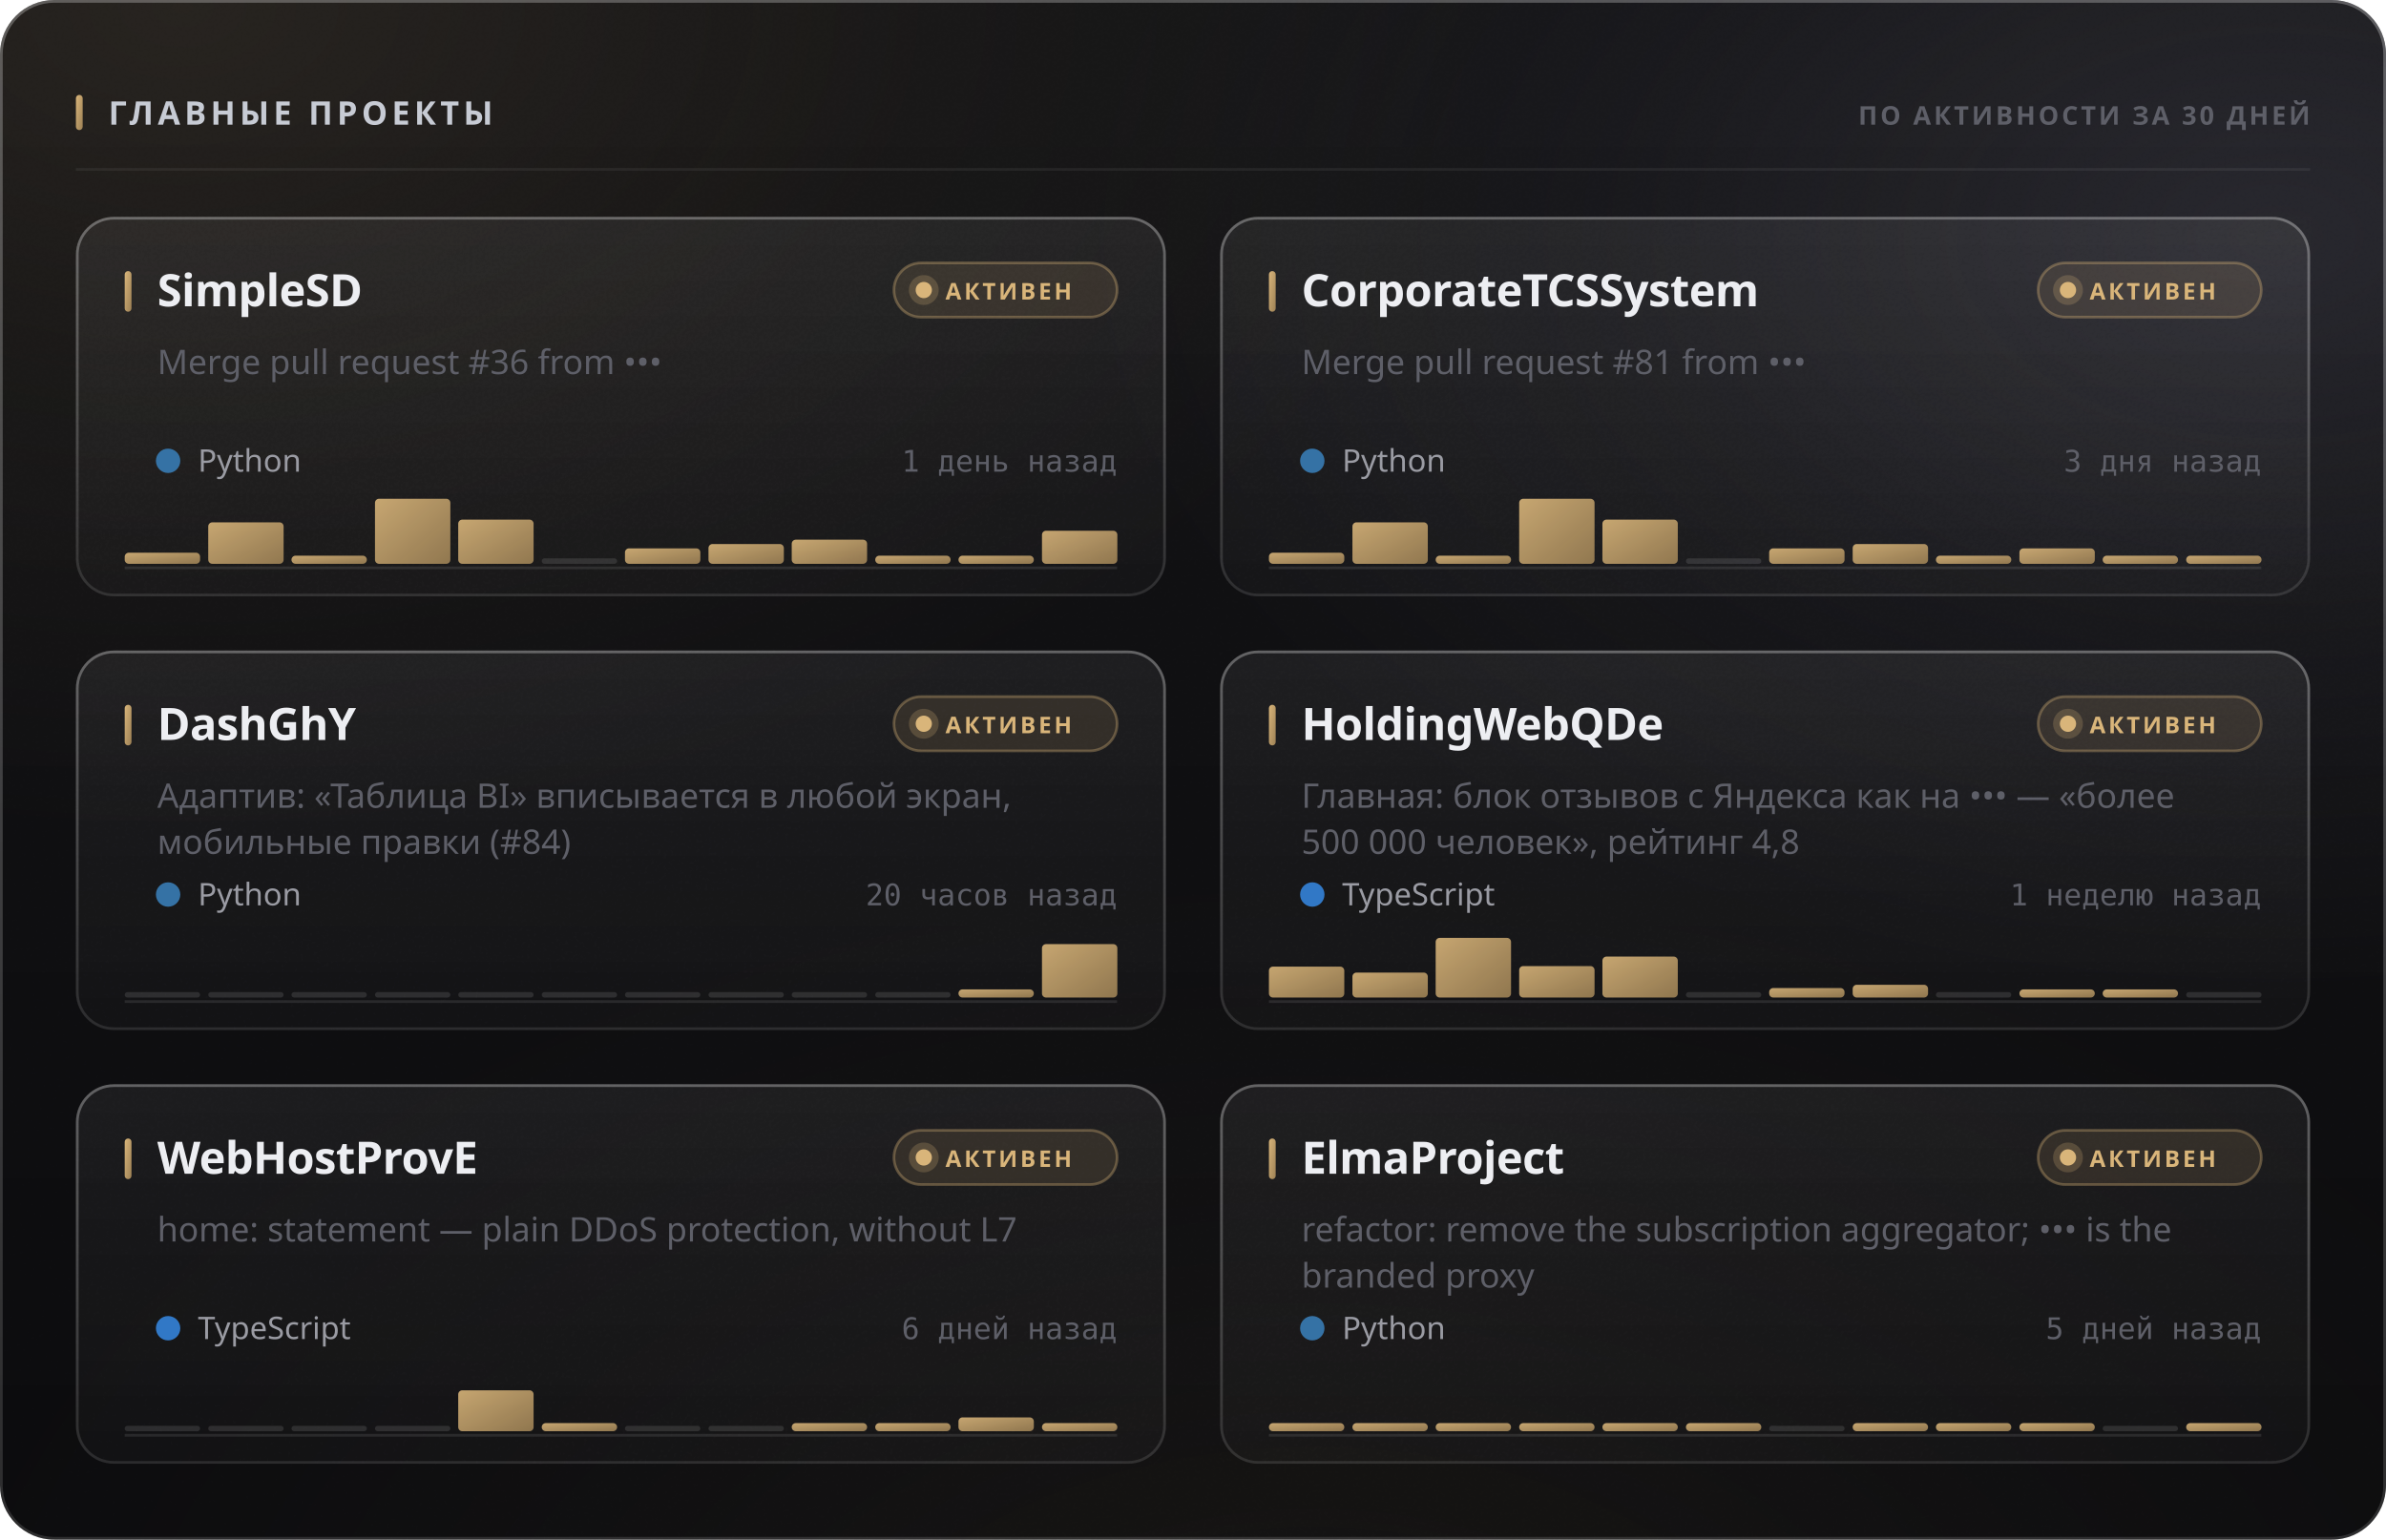
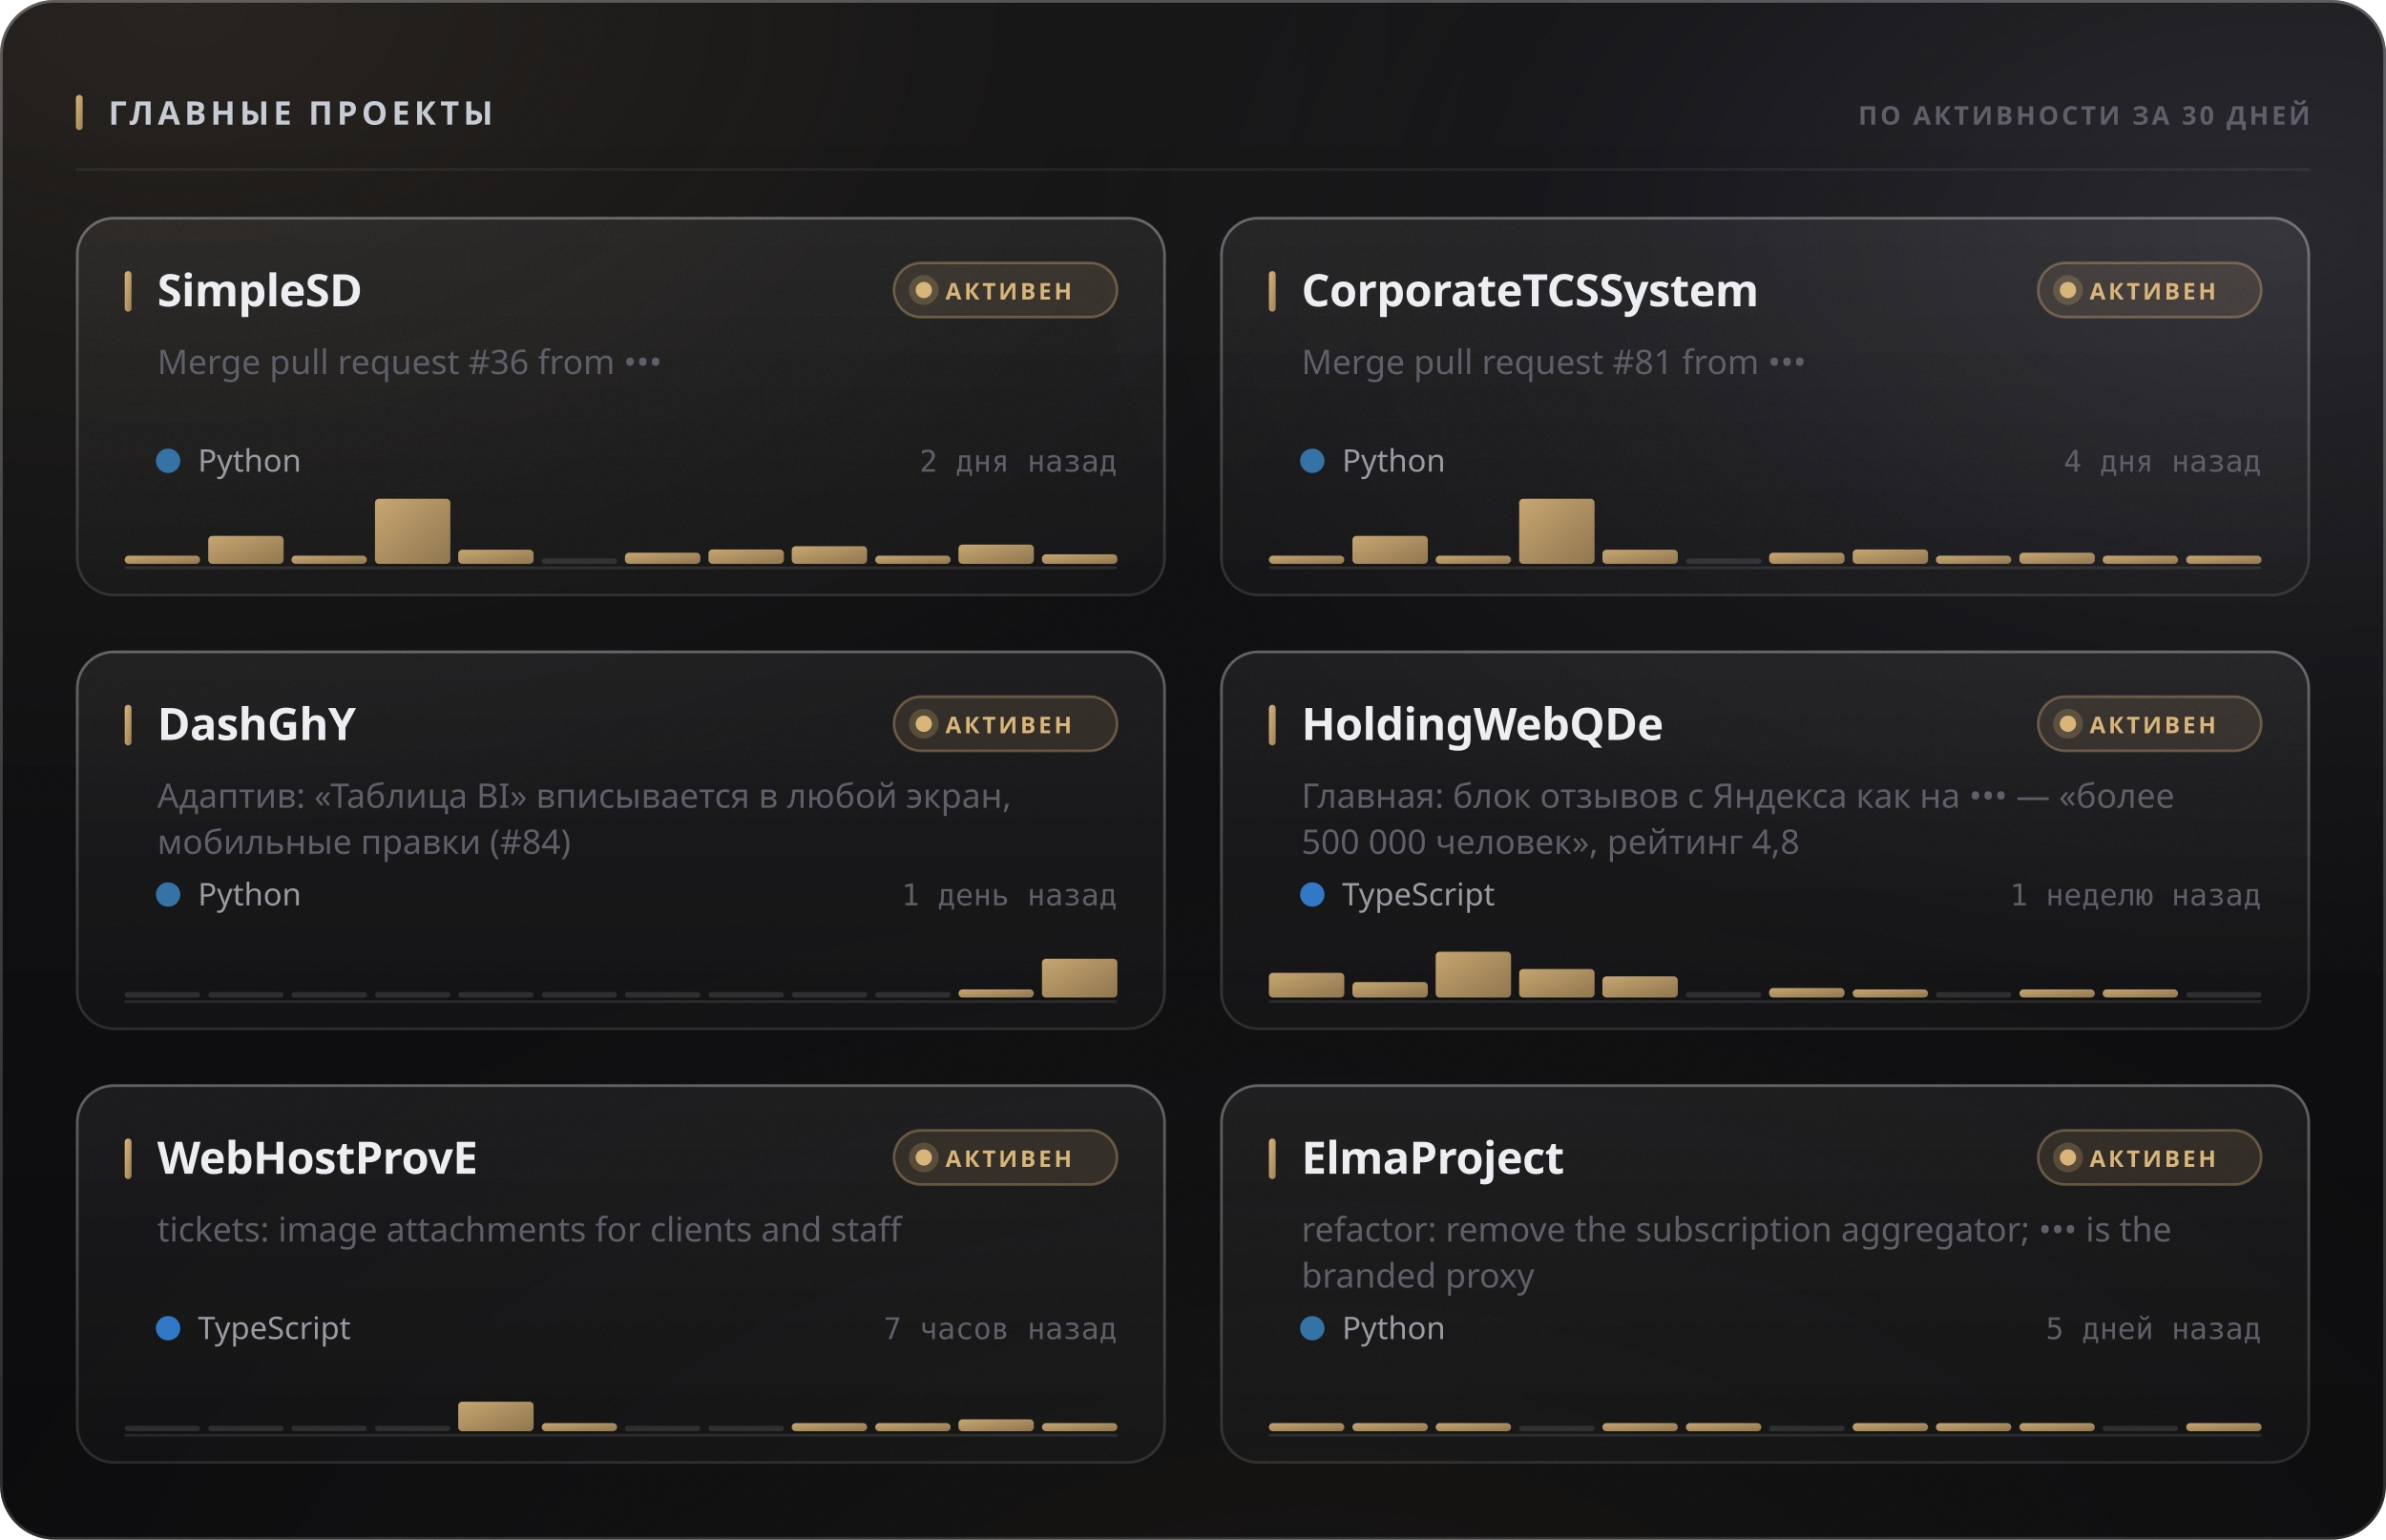
<svg xmlns="http://www.w3.org/2000/svg" width="880" height="568" viewBox="0 0 880 568" role="img">
  <style>
  text { font-family: -apple-system, BlinkMacSystemFont, 'Segoe UI', 'Noto Sans', Helvetica, Arial, sans-serif; }
  .mono { font-family: ui-monospace, 'SF Mono', 'Cascadia Mono', 'DejaVu Sans Mono', Menlo, Consolas, monospace; font-variant-numeric: tabular-nums; }
  .caps { letter-spacing: .1em; text-transform: uppercase; }

  @keyframes sheen  { from { transform: translateX(-120%); } to { transform: translateX(260%); } }
  @keyframes rise   { from { opacity: 0; transform: translateY(6px); } to { opacity: 1; transform: none; } }
  @keyframes slide  { from { opacity: 0; transform: translateX(-8px); } to { opacity: 1; transform: none; } }
  @keyframes grow   { from { transform: scaleY(0); } to { transform: scaleY(1); } }
  @keyframes widen  { from { transform: scaleX(0); } to { transform: scaleX(1); } }
  @keyframes draw   { from { stroke-dashoffset: 200; } to { stroke-dashoffset: 0; } }

  .sheen { animation: sheen 5.5s cubic-bezier(.45,0,.2,1) infinite; }
  .rise  { animation: rise .5s cubic-bezier(.16,1,.3,1) both; }
  .slide { animation: slide .42s cubic-bezier(.16,1,.3,1) both; }
  .bar   { transform-box: fill-box; transform-origin: 50% 100%;
           animation: grow .62s cubic-bezier(.16,1,.3,1) both; }
  .fill  { transform-box: fill-box; transform-origin: 0% 50%;
           animation: widen .8s cubic-bezier(.16,1,.3,1) both; }
  /* The hidden start state lives in the keyframes, never in the static rule.
     A renderer that ignores CSS animations then falls back to the FINISHED
     state — a drawn line, visible text — instead of an empty panel. */
  .spark { stroke-dasharray: 200;
           animation: draw 1.1s cubic-bezier(.16,1,.3,1) both; }

  @media (prefers-reduced-motion: reduce) {
    .sheen { animation: none; opacity: 0; }
    .rise, .slide, .bar, .fill, .spark { animation: none; opacity: 1; transform: none;
                                         stroke-dashoffset: 0; }
  }</style>
  <defs>
    <filter id="grain5" x="0" y="0" width="100%" height="100%">
      <feTurbulence type="fractalNoise" baseFrequency="0.85" numOctaves="3" stitchTiles="stitch" />
      <feColorMatrix type="saturate" values="0" />
    </filter>
    <linearGradient id="accent1" x1="0" y1="0" x2="1" y2="1">
      <stop offset="0%" stop-color="#d9b57a" />
      <stop offset="100%" stop-color="#9d8155" />
    </linearGradient>
    <radialGradient id="aurora6" cx="0.08" cy="0" r="0.55">
      <stop offset="0%" stop-color="#d9b47a" stop-opacity="0.1" />
      <stop offset="55%" stop-color="#d9b47a" stop-opacity="0.035" />
      <stop offset="100%" stop-color="#d9b47a" stop-opacity="0" />
    </radialGradient>
    <radialGradient id="aurora7" cx="0.95" cy="0.15" r="0.5">
      <stop offset="0%" stop-color="#706f83" stop-opacity="0.22" />
      <stop offset="55%" stop-color="#706f83" stop-opacity="0.077" />
      <stop offset="100%" stop-color="#706f83" stop-opacity="0" />
    </radialGradient>
    <radialGradient id="aurora8" cx="0.55" cy="1.15" r="0.6">
      <stop offset="0%" stop-color="#b39b74" stop-opacity="0.07" />
      <stop offset="55%" stop-color="#b39b74" stop-opacity="0.025" />
      <stop offset="100%" stop-color="#b39b74" stop-opacity="0" />
    </radialGradient>
    <linearGradient id="glass2" x1="0" y1="0" x2="0" y2="1">
      <stop offset="0%" stop-color="#ffffff" stop-opacity="0.036" />
      <stop offset="100%" stop-color="#ffffff" stop-opacity="0.007" />
    </linearGradient>
    <linearGradient id="rim3" x1="0" y1="0" x2="0" y2="1">
      <stop offset="0%" stop-color="#ffffff" stop-opacity="0.182" />
      <stop offset="100%" stop-color="#ffffff" stop-opacity="0.025" />
    </linearGradient>
    <linearGradient id="spec4" x1="0" y1="0" x2="1" y2="0">
      <stop offset="0%" stop-color="#ffffff" stop-opacity="0" />
      <stop offset="35%" stop-color="#ffffff" stop-opacity="0.336" />
      <stop offset="70%" stop-color="#ffffff" stop-opacity="0.118" />
      <stop offset="100%" stop-color="#ffffff" stop-opacity="0" />
    </linearGradient>
    <linearGradient id="cardglass9" x1="0" y1="0" x2="0" y2="1">
      <stop offset="0%" stop-color="#ffffff" stop-opacity="0.06" />
      <stop offset="100%" stop-color="#ffffff" stop-opacity="0.018" />
    </linearGradient>
    <linearGradient id="cardrim10" x1="0" y1="0" x2="0" y2="1">
      <stop offset="0%" stop-color="#ffffff" stop-opacity="0.26" />
      <stop offset="100%" stop-color="#ffffff" stop-opacity="0.05" />
    </linearGradient>
    <linearGradient id="cardspec11" x1="0" y1="0" x2="1" y2="0">
      <stop offset="0%" stop-color="#ffffff" stop-opacity="0" />
      <stop offset="35%" stop-color="#ffffff" stop-opacity="0.42" />
      <stop offset="70%" stop-color="#ffffff" stop-opacity="0.147" />
      <stop offset="100%" stop-color="#ffffff" stop-opacity="0" />
    </linearGradient>
    <linearGradient id="cardglass12" x1="0" y1="0" x2="0" y2="1">
      <stop offset="0%" stop-color="#ffffff" stop-opacity="0.06" />
      <stop offset="100%" stop-color="#ffffff" stop-opacity="0.018" />
    </linearGradient>
    <linearGradient id="cardrim13" x1="0" y1="0" x2="0" y2="1">
      <stop offset="0%" stop-color="#ffffff" stop-opacity="0.26" />
      <stop offset="100%" stop-color="#ffffff" stop-opacity="0.05" />
    </linearGradient>
    <linearGradient id="cardspec14" x1="0" y1="0" x2="1" y2="0">
      <stop offset="0%" stop-color="#ffffff" stop-opacity="0" />
      <stop offset="35%" stop-color="#ffffff" stop-opacity="0.42" />
      <stop offset="70%" stop-color="#ffffff" stop-opacity="0.147" />
      <stop offset="100%" stop-color="#ffffff" stop-opacity="0" />
    </linearGradient>
    <linearGradient id="cardglass15" x1="0" y1="0" x2="0" y2="1">
      <stop offset="0%" stop-color="#ffffff" stop-opacity="0.06" />
      <stop offset="100%" stop-color="#ffffff" stop-opacity="0.018" />
    </linearGradient>
    <linearGradient id="cardrim16" x1="0" y1="0" x2="0" y2="1">
      <stop offset="0%" stop-color="#ffffff" stop-opacity="0.26" />
      <stop offset="100%" stop-color="#ffffff" stop-opacity="0.05" />
    </linearGradient>
    <linearGradient id="cardspec17" x1="0" y1="0" x2="1" y2="0">
      <stop offset="0%" stop-color="#ffffff" stop-opacity="0" />
      <stop offset="35%" stop-color="#ffffff" stop-opacity="0.42" />
      <stop offset="70%" stop-color="#ffffff" stop-opacity="0.147" />
      <stop offset="100%" stop-color="#ffffff" stop-opacity="0" />
    </linearGradient>
    <linearGradient id="cardglass18" x1="0" y1="0" x2="0" y2="1">
      <stop offset="0%" stop-color="#ffffff" stop-opacity="0.06" />
      <stop offset="100%" stop-color="#ffffff" stop-opacity="0.018" />
    </linearGradient>
    <linearGradient id="cardrim19" x1="0" y1="0" x2="0" y2="1">
      <stop offset="0%" stop-color="#ffffff" stop-opacity="0.26" />
      <stop offset="100%" stop-color="#ffffff" stop-opacity="0.05" />
    </linearGradient>
    <linearGradient id="cardspec20" x1="0" y1="0" x2="1" y2="0">
      <stop offset="0%" stop-color="#ffffff" stop-opacity="0" />
      <stop offset="35%" stop-color="#ffffff" stop-opacity="0.42" />
      <stop offset="70%" stop-color="#ffffff" stop-opacity="0.147" />
      <stop offset="100%" stop-color="#ffffff" stop-opacity="0" />
    </linearGradient>
    <linearGradient id="cardglass21" x1="0" y1="0" x2="0" y2="1">
      <stop offset="0%" stop-color="#ffffff" stop-opacity="0.06" />
      <stop offset="100%" stop-color="#ffffff" stop-opacity="0.018" />
    </linearGradient>
    <linearGradient id="cardrim22" x1="0" y1="0" x2="0" y2="1">
      <stop offset="0%" stop-color="#ffffff" stop-opacity="0.26" />
      <stop offset="100%" stop-color="#ffffff" stop-opacity="0.05" />
    </linearGradient>
    <linearGradient id="cardspec23" x1="0" y1="0" x2="1" y2="0">
      <stop offset="0%" stop-color="#ffffff" stop-opacity="0" />
      <stop offset="35%" stop-color="#ffffff" stop-opacity="0.42" />
      <stop offset="70%" stop-color="#ffffff" stop-opacity="0.147" />
      <stop offset="100%" stop-color="#ffffff" stop-opacity="0" />
    </linearGradient>
    <linearGradient id="cardglass24" x1="0" y1="0" x2="0" y2="1">
      <stop offset="0%" stop-color="#ffffff" stop-opacity="0.06" />
      <stop offset="100%" stop-color="#ffffff" stop-opacity="0.018" />
    </linearGradient>
    <linearGradient id="cardrim25" x1="0" y1="0" x2="0" y2="1">
      <stop offset="0%" stop-color="#ffffff" stop-opacity="0.26" />
      <stop offset="100%" stop-color="#ffffff" stop-opacity="0.05" />
    </linearGradient>
    <linearGradient id="cardspec26" x1="0" y1="0" x2="1" y2="0">
      <stop offset="0%" stop-color="#ffffff" stop-opacity="0" />
      <stop offset="35%" stop-color="#ffffff" stop-opacity="0.42" />
      <stop offset="70%" stop-color="#ffffff" stop-opacity="0.147" />
      <stop offset="100%" stop-color="#ffffff" stop-opacity="0" />
    </linearGradient>
  </defs>
  <rect width="880" height="568" rx="20" fill="#0a0a0c" />
  <rect width="880" height="568" rx="20" fill="url(#aurora6)" />
  <rect width="880" height="568" rx="20" fill="url(#aurora7)" />
  <rect width="880" height="568" rx="20" fill="url(#aurora8)" />
  <rect width="880" height="568" rx="20" fill="url(#glass2)" />
  <rect width="880" height="568" rx="20" filter="url(#grain5)" opacity="0.085" style="mix-blend-mode:overlay" />
  <rect x=".5" y=".5" width="879" height="567" rx="19.5" fill="none" stroke="rgba(255,255,255,0.11)" />
  <rect x=".5" y=".5" width="879" height="567" rx="19.5" fill="none" stroke="url(#rim3)" />
  <path d="M20 1 H860" stroke="url(#spec4)" stroke-width="1.2" fill="none" />
  <rect x="28" y="35" width="2.5" height="13" rx="1.25" fill="url(#accent1)" />
  <text x="40" y="46" font-size="12" font-weight="700" fill="#c7cbd4" letter-spacing="0.13em">ГЛАВНЫЕ ПРОЕКТЫ</text>
  <text x="852" y="46" font-size="9.5" font-weight="600" fill="#5e5f68" text-anchor="end" letter-spacing="0.11em">ПО АКТИВНОСТИ ЗА 30 ДНЕЙ</text>
  <path d="M28 62.5 H852" stroke="rgba(255,255,255,0.06)" stroke-width="1" />
  <g class="rise" opacity="1" style="">
    <rect x="28" y="80" width="402" height="140" rx="14" fill="url(#cardglass9)" />
    <rect x="28" y="80" width="402" height="140" rx="14" filter="url(#grain5)" opacity="0.068" style="mix-blend-mode:overlay" />
    <rect x="28.5" y="80.5" width="401" height="139" rx="13.5" fill="none" stroke="rgba(255,255,255,0.06)" />
    <rect x="28.5" y="80.5" width="401" height="139" rx="13.5" fill="none" stroke="url(#cardrim10)" />
    <path d="M42 81 H416" stroke="url(#cardspec11)" stroke-width="1" fill="none" />
    <rect x="46" y="100" width="2.5" height="15" rx="1.25" fill="url(#accent1)" />
    <text x="58" y="113" font-size="16.5" font-weight="700" fill="#edeef2" letter-spacing="-0.01em">SimpleSD</text>
    <rect x="329.709" y="97" width="82.291" height="20" rx="10" fill="rgba(217,181,122,0.12)" stroke="rgba(217,181,122,0.35)" />
    <circle cx="340.709" cy="107" r="3" fill="#d9b57a" />
    <circle cx="340.709" cy="107" r="5.5" fill="#d9b57a" opacity=".22" />
    <text x="348.709" y="110.5" font-size="8.5" font-weight="700" fill="#d9b57a" letter-spacing="0.12em">АКТИВЕН</text>
    <text x="58" y="138" font-size="12.5" font-weight="400" fill="#5e5f68">Merge pull request #36 from •••</text>
    <circle cx="62" cy="170" r="4.5" fill="#3572A5" />
    <text x="73" y="174" font-size="11.5" font-weight="400" fill="#9a9ba3">Python</text>
-     <text x="412" y="174" font-size="11" font-weight="400" fill="#5e5f68" text-anchor="end" class="mono">1 день назад</text>
+     <text x="412" y="174" font-size="11" font-weight="400" fill="#5e5f68" text-anchor="end" class="mono">2 дня назад</text>
    <path d="M46 209.5 H412" stroke="rgba(255,255,255,0.096)" stroke-width="1" />
    <g class="bar" style="animation-delay:0.18s">
-       <rect x="46.0" y="203.9" width="27.8" height="4.1" rx="1.5" fill="url(#accent1)" opacity="0.9" />
-       <rect x="76.8" y="192.7" width="27.8" height="15.3" rx="1.5" fill="url(#accent1)" opacity="0.9" />
+       <rect x="46.0" y="205.0" width="27.8" height="3.0" rx="1.5" fill="url(#accent1)" opacity="0.9" />
+       <rect x="76.8" y="197.7" width="27.8" height="10.3" rx="1.5" fill="url(#accent1)" opacity="0.9" />
      <rect x="107.5" y="205.0" width="27.8" height="3.0" rx="1.5" fill="url(#accent1)" opacity="0.9" />
      <rect x="138.3" y="184.0" width="27.8" height="24.0" rx="1.5" fill="url(#accent1)" opacity="0.9" />
-       <rect x="169.0" y="191.7" width="27.8" height="16.3" rx="1.5" fill="url(#accent1)" opacity="0.9" />
+       <rect x="169.0" y="202.8" width="27.8" height="5.2" rx="1.5" fill="url(#accent1)" opacity="0.9" />
      <rect x="199.8" y="206.0" width="27.8" height="2" rx="1" fill="rgba(255,255,255,0.11)" />
-       <rect x="230.5" y="202.3" width="27.8" height="5.7" rx="1.5" fill="url(#accent1)" opacity="0.9" />
-       <rect x="261.3" y="200.7" width="27.8" height="7.3" rx="1.5" fill="url(#accent1)" opacity="0.9" />
-       <rect x="292.0" y="199.1" width="27.8" height="8.9" rx="1.5" fill="url(#accent1)" opacity="0.9" />
+       <rect x="230.5" y="203.9" width="27.8" height="4.1" rx="1.5" fill="url(#accent1)" opacity="0.9" />
+       <rect x="261.3" y="202.7" width="27.8" height="5.3" rx="1.5" fill="url(#accent1)" opacity="0.9" />
+       <rect x="292.0" y="201.5" width="27.8" height="6.5" rx="1.5" fill="url(#accent1)" opacity="0.9" />
      <rect x="322.8" y="205.0" width="27.8" height="3.0" rx="1.5" fill="url(#accent1)" opacity="0.9" />
-       <rect x="353.5" y="205.0" width="27.8" height="3.0" rx="1.5" fill="url(#accent1)" opacity="0.9" />
-       <rect x="384.3" y="195.8" width="27.8" height="12.2" rx="1.5" fill="url(#accent1)" opacity="0.9" />
+       <rect x="353.5" y="200.9" width="27.8" height="7.1" rx="1.5" fill="url(#accent1)" opacity="0.9" />
+       <rect x="384.3" y="204.5" width="27.8" height="3.5" rx="1.5" fill="url(#accent1)" opacity="0.9" />
    </g>
  </g>
  <g class="rise" opacity="1" style=" animation-delay:0.055s;">
    <rect x="450" y="80" width="402" height="140" rx="14" fill="url(#cardglass12)" />
    <rect x="450" y="80" width="402" height="140" rx="14" filter="url(#grain5)" opacity="0.068" style="mix-blend-mode:overlay" />
    <rect x="450.5" y="80.5" width="401" height="139" rx="13.5" fill="none" stroke="rgba(255,255,255,0.06)" />
    <rect x="450.5" y="80.5" width="401" height="139" rx="13.5" fill="none" stroke="url(#cardrim13)" />
    <path d="M464 81 H838" stroke="url(#cardspec14)" stroke-width="1" fill="none" />
    <rect x="468" y="100" width="2.5" height="15" rx="1.25" fill="url(#accent1)" />
    <text x="480" y="113" font-size="16.5" font-weight="700" fill="#edeef2" letter-spacing="-0.01em">CorporateTCSSystem</text>
    <rect x="751.709" y="97" width="82.291" height="20" rx="10" fill="rgba(217,181,122,0.12)" stroke="rgba(217,181,122,0.35)" />
    <circle cx="762.709" cy="107" r="3" fill="#d9b57a" />
    <circle cx="762.709" cy="107" r="5.5" fill="#d9b57a" opacity=".22" />
    <text x="770.709" y="110.5" font-size="8.5" font-weight="700" fill="#d9b57a" letter-spacing="0.12em">АКТИВЕН</text>
    <text x="480" y="138" font-size="12.5" font-weight="400" fill="#5e5f68">Merge pull request #81 from •••</text>
    <circle cx="484" cy="170" r="4.5" fill="#3572A5" />
    <text x="495" y="174" font-size="11.5" font-weight="400" fill="#9a9ba3">Python</text>
-     <text x="834" y="174" font-size="11" font-weight="400" fill="#5e5f68" text-anchor="end" class="mono">3 дня назад</text>
+     <text x="834" y="174" font-size="11" font-weight="400" fill="#5e5f68" text-anchor="end" class="mono">4 дня назад</text>
    <path d="M468 209.5 H834" stroke="rgba(255,255,255,0.096)" stroke-width="1" />
    <g class="bar" style="animation-delay:0.24s">
-       <rect x="468.0" y="203.9" width="27.8" height="4.1" rx="1.5" fill="url(#accent1)" opacity="0.9" />
-       <rect x="498.8" y="192.7" width="27.8" height="15.3" rx="1.5" fill="url(#accent1)" opacity="0.9" />
+       <rect x="468.0" y="205.0" width="27.8" height="3.0" rx="1.5" fill="url(#accent1)" opacity="0.9" />
+       <rect x="498.8" y="197.7" width="27.8" height="10.3" rx="1.5" fill="url(#accent1)" opacity="0.9" />
      <rect x="529.5" y="205.0" width="27.8" height="3.0" rx="1.5" fill="url(#accent1)" opacity="0.9" />
      <rect x="560.3" y="184.0" width="27.8" height="24.0" rx="1.5" fill="url(#accent1)" opacity="0.9" />
-       <rect x="591.0" y="191.7" width="27.8" height="16.3" rx="1.5" fill="url(#accent1)" opacity="0.9" />
+       <rect x="591.0" y="202.8" width="27.8" height="5.2" rx="1.5" fill="url(#accent1)" opacity="0.9" />
      <rect x="621.8" y="206.0" width="27.8" height="2" rx="1" fill="rgba(255,255,255,0.11)" />
-       <rect x="652.5" y="202.3" width="27.8" height="5.7" rx="1.5" fill="url(#accent1)" opacity="0.9" />
-       <rect x="683.3" y="200.7" width="27.8" height="7.3" rx="1.5" fill="url(#accent1)" opacity="0.9" />
+       <rect x="652.5" y="203.9" width="27.8" height="4.1" rx="1.5" fill="url(#accent1)" opacity="0.9" />
+       <rect x="683.3" y="202.7" width="27.8" height="5.3" rx="1.5" fill="url(#accent1)" opacity="0.9" />
      <rect x="714.0" y="205.0" width="27.8" height="3.0" rx="1.5" fill="url(#accent1)" opacity="0.9" />
-       <rect x="744.8" y="202.3" width="27.8" height="5.7" rx="1.5" fill="url(#accent1)" opacity="0.9" />
+       <rect x="744.8" y="203.9" width="27.8" height="4.1" rx="1.5" fill="url(#accent1)" opacity="0.9" />
      <rect x="775.5" y="205.0" width="27.8" height="3.0" rx="1.5" fill="url(#accent1)" opacity="0.9" />
      <rect x="806.3" y="205.0" width="27.8" height="3.0" rx="1.5" fill="url(#accent1)" opacity="0.9" />
    </g>
  </g>
  <g class="rise" opacity="1" style=" animation-delay:0.110s;">
    <rect x="28" y="240" width="402" height="140" rx="14" fill="url(#cardglass15)" />
    <rect x="28" y="240" width="402" height="140" rx="14" filter="url(#grain5)" opacity="0.068" style="mix-blend-mode:overlay" />
    <rect x="28.5" y="240.5" width="401" height="139" rx="13.5" fill="none" stroke="rgba(255,255,255,0.06)" />
    <rect x="28.5" y="240.5" width="401" height="139" rx="13.5" fill="none" stroke="url(#cardrim16)" />
    <path d="M42 241 H416" stroke="url(#cardspec17)" stroke-width="1" fill="none" />
    <rect x="46" y="260" width="2.5" height="15" rx="1.25" fill="url(#accent1)" />
    <text x="58" y="273" font-size="16.5" font-weight="700" fill="#edeef2" letter-spacing="-0.01em">DashGhY</text>
    <rect x="329.709" y="257" width="82.291" height="20" rx="10" fill="rgba(217,181,122,0.12)" stroke="rgba(217,181,122,0.35)" />
    <circle cx="340.709" cy="267" r="3" fill="#d9b57a" />
    <circle cx="340.709" cy="267" r="5.5" fill="#d9b57a" opacity=".22" />
    <text x="348.709" y="270.5" font-size="8.5" font-weight="700" fill="#d9b57a" letter-spacing="0.12em">АКТИВЕН</text>
    <text x="58" y="298" font-size="12.5" font-weight="400" fill="#5e5f68">Адаптив: «Таблица BI» вписывается в любой экран,</text>
    <text x="58" y="315" font-size="12.5" font-weight="400" fill="#5e5f68">мобильные правки (#84)</text>
    <circle cx="62" cy="330" r="4.5" fill="#3572A5" />
    <text x="73" y="334" font-size="11.5" font-weight="400" fill="#9a9ba3">Python</text>
-     <text x="412" y="334" font-size="11" font-weight="400" fill="#5e5f68" text-anchor="end" class="mono">20 часов назад</text>
+     <text x="412" y="334" font-size="11" font-weight="400" fill="#5e5f68" text-anchor="end" class="mono">1 день назад</text>
    <path d="M46 369.5 H412" stroke="rgba(255,255,255,0.096)" stroke-width="1" />
    <g class="bar" style="animation-delay:0.3s">
      <rect x="46.0" y="366.0" width="27.8" height="2" rx="1" fill="rgba(255,255,255,0.11)" />
      <rect x="76.8" y="366.0" width="27.8" height="2" rx="1" fill="rgba(255,255,255,0.11)" />
      <rect x="107.5" y="366.0" width="27.8" height="2" rx="1" fill="rgba(255,255,255,0.11)" />
      <rect x="138.3" y="366.0" width="27.8" height="2" rx="1" fill="rgba(255,255,255,0.11)" />
      <rect x="169.0" y="366.0" width="27.8" height="2" rx="1" fill="rgba(255,255,255,0.11)" />
      <rect x="199.8" y="366.0" width="27.8" height="2" rx="1" fill="rgba(255,255,255,0.11)" />
      <rect x="230.5" y="366.0" width="27.8" height="2" rx="1" fill="rgba(255,255,255,0.11)" />
      <rect x="261.3" y="366.0" width="27.8" height="2" rx="1" fill="rgba(255,255,255,0.11)" />
      <rect x="292.0" y="366.0" width="27.8" height="2" rx="1" fill="rgba(255,255,255,0.11)" />
      <rect x="322.8" y="366.0" width="27.8" height="2" rx="1" fill="rgba(255,255,255,0.11)" />
      <rect x="353.5" y="365.0" width="27.8" height="3.0" rx="1.5" fill="url(#accent1)" opacity="0.9" />
-       <rect x="384.3" y="348.3" width="27.8" height="19.7" rx="1.5" fill="url(#accent1)" opacity="0.9" />
+       <rect x="384.3" y="353.7" width="27.8" height="14.3" rx="1.5" fill="url(#accent1)" opacity="0.9" />
    </g>
  </g>
  <g class="rise" opacity="1" style=" animation-delay:0.165s;">
    <rect x="450" y="240" width="402" height="140" rx="14" fill="url(#cardglass18)" />
    <rect x="450" y="240" width="402" height="140" rx="14" filter="url(#grain5)" opacity="0.068" style="mix-blend-mode:overlay" />
    <rect x="450.5" y="240.5" width="401" height="139" rx="13.5" fill="none" stroke="rgba(255,255,255,0.06)" />
    <rect x="450.5" y="240.5" width="401" height="139" rx="13.5" fill="none" stroke="url(#cardrim19)" />
    <path d="M464 241 H838" stroke="url(#cardspec20)" stroke-width="1" fill="none" />
    <rect x="468" y="260" width="2.5" height="15" rx="1.25" fill="url(#accent1)" />
    <text x="480" y="273" font-size="16.5" font-weight="700" fill="#edeef2" letter-spacing="-0.01em">HoldingWebQDe</text>
    <rect x="751.709" y="257" width="82.291" height="20" rx="10" fill="rgba(217,181,122,0.12)" stroke="rgba(217,181,122,0.35)" />
    <circle cx="762.709" cy="267" r="3" fill="#d9b57a" />
    <circle cx="762.709" cy="267" r="5.5" fill="#d9b57a" opacity=".22" />
    <text x="770.709" y="270.5" font-size="8.5" font-weight="700" fill="#d9b57a" letter-spacing="0.12em">АКТИВЕН</text>
    <text x="480" y="298" font-size="12.5" font-weight="400" fill="#5e5f68">Главная: блок отзывов с Яндекса как на ••• — «более</text>
    <text x="480" y="315" font-size="12.5" font-weight="400" fill="#5e5f68">500 000 человек», рейтинг 4,8</text>
    <circle cx="484" cy="330" r="4.5" fill="#3178c6" />
    <text x="495" y="334" font-size="11.5" font-weight="400" fill="#9a9ba3">TypeScript</text>
    <text x="834" y="334" font-size="11" font-weight="400" fill="#5e5f68" text-anchor="end" class="mono">1 неделю назад</text>
    <path d="M468 369.5 H834" stroke="rgba(255,255,255,0.096)" stroke-width="1" />
    <g class="bar" style="animation-delay:0.36s">
-       <rect x="468.0" y="356.6" width="27.8" height="11.4" rx="1.5" fill="url(#accent1)" opacity="0.9" />
-       <rect x="498.8" y="358.8" width="27.8" height="9.2" rx="1.5" fill="url(#accent1)" opacity="0.9" />
-       <rect x="529.5" y="346.0" width="27.8" height="22.0" rx="1.5" fill="url(#accent1)" opacity="0.9" />
-       <rect x="560.3" y="356.4" width="27.8" height="11.6" rx="1.5" fill="url(#accent1)" opacity="0.9" />
-       <rect x="591.0" y="352.9" width="27.8" height="15.1" rx="1.5" fill="url(#accent1)" opacity="0.9" />
+       <rect x="468.0" y="358.9" width="27.8" height="9.1" rx="1.5" fill="url(#accent1)" opacity="0.9" />
+       <rect x="498.8" y="362.3" width="27.8" height="5.7" rx="1.5" fill="url(#accent1)" opacity="0.9" />
+       <rect x="529.5" y="351.1" width="27.8" height="16.9" rx="1.5" fill="url(#accent1)" opacity="0.9" />
+       <rect x="560.3" y="357.5" width="27.8" height="10.5" rx="1.5" fill="url(#accent1)" opacity="0.9" />
+       <rect x="591.0" y="360.2" width="27.8" height="7.8" rx="1.5" fill="url(#accent1)" opacity="0.9" />
      <rect x="621.8" y="366.0" width="27.8" height="2" rx="1" fill="rgba(255,255,255,0.11)" />
      <rect x="652.5" y="364.5" width="27.8" height="3.5" rx="1.5" fill="url(#accent1)" opacity="0.9" />
-       <rect x="683.3" y="363.3" width="27.8" height="4.7" rx="1.5" fill="url(#accent1)" opacity="0.9" />
+       <rect x="683.3" y="365.0" width="27.8" height="3.0" rx="1.5" fill="url(#accent1)" opacity="0.9" />
      <rect x="714.0" y="366.0" width="27.8" height="2" rx="1" fill="rgba(255,255,255,0.11)" />
      <rect x="744.8" y="365.0" width="27.8" height="3.0" rx="1.5" fill="url(#accent1)" opacity="0.9" />
      <rect x="775.5" y="365.0" width="27.8" height="3.0" rx="1.5" fill="url(#accent1)" opacity="0.9" />
      <rect x="806.3" y="366.0" width="27.8" height="2" rx="1" fill="rgba(255,255,255,0.11)" />
    </g>
  </g>
  <g class="rise" opacity="1" style=" animation-delay:0.220s;">
    <rect x="28" y="400" width="402" height="140" rx="14" fill="url(#cardglass21)" />
    <rect x="28" y="400" width="402" height="140" rx="14" filter="url(#grain5)" opacity="0.068" style="mix-blend-mode:overlay" />
    <rect x="28.5" y="400.5" width="401" height="139" rx="13.5" fill="none" stroke="rgba(255,255,255,0.06)" />
    <rect x="28.5" y="400.5" width="401" height="139" rx="13.5" fill="none" stroke="url(#cardrim22)" />
    <path d="M42 401 H416" stroke="url(#cardspec23)" stroke-width="1" fill="none" />
    <rect x="46" y="420" width="2.5" height="15" rx="1.25" fill="url(#accent1)" />
    <text x="58" y="433" font-size="16.5" font-weight="700" fill="#edeef2" letter-spacing="-0.01em">WebHostProvE</text>
    <rect x="329.709" y="417" width="82.291" height="20" rx="10" fill="rgba(217,181,122,0.12)" stroke="rgba(217,181,122,0.35)" />
    <circle cx="340.709" cy="427" r="3" fill="#d9b57a" />
    <circle cx="340.709" cy="427" r="5.5" fill="#d9b57a" opacity=".22" />
    <text x="348.709" y="430.5" font-size="8.5" font-weight="700" fill="#d9b57a" letter-spacing="0.12em">АКТИВЕН</text>
-     <text x="58" y="458" font-size="12.5" font-weight="400" fill="#5e5f68">home: statement — plain DDoS protection, without L7</text>
+     <text x="58" y="458" font-size="12.5" font-weight="400" fill="#5e5f68">tickets: image attachments for clients and staff</text>
    <circle cx="62" cy="490" r="4.5" fill="#3178c6" />
    <text x="73" y="494" font-size="11.5" font-weight="400" fill="#9a9ba3">TypeScript</text>
-     <text x="412" y="494" font-size="11" font-weight="400" fill="#5e5f68" text-anchor="end" class="mono">6 дней назад</text>
+     <text x="412" y="494" font-size="11" font-weight="400" fill="#5e5f68" text-anchor="end" class="mono">7 часов назад</text>
    <path d="M46 529.5 H412" stroke="rgba(255,255,255,0.096)" stroke-width="1" />
    <g class="bar" style="animation-delay:0.42s">
      <rect x="46.0" y="526.0" width="27.8" height="2" rx="1" fill="rgba(255,255,255,0.11)" />
      <rect x="76.8" y="526.0" width="27.8" height="2" rx="1" fill="rgba(255,255,255,0.11)" />
      <rect x="107.5" y="526.0" width="27.8" height="2" rx="1" fill="rgba(255,255,255,0.11)" />
      <rect x="138.3" y="526.0" width="27.8" height="2" rx="1" fill="rgba(255,255,255,0.11)" />
-       <rect x="169.0" y="512.9" width="27.8" height="15.1" rx="1.5" fill="url(#accent1)" opacity="0.9" />
+       <rect x="169.0" y="517.1" width="27.8" height="10.9" rx="1.5" fill="url(#accent1)" opacity="0.9" />
      <rect x="199.8" y="525.0" width="27.8" height="3.0" rx="1.5" fill="url(#accent1)" opacity="0.9" />
      <rect x="230.5" y="526.0" width="27.8" height="2" rx="1" fill="rgba(255,255,255,0.11)" />
      <rect x="261.3" y="526.0" width="27.8" height="2" rx="1" fill="rgba(255,255,255,0.11)" />
      <rect x="292.0" y="525.0" width="27.8" height="3.0" rx="1.5" fill="url(#accent1)" opacity="0.9" />
      <rect x="322.8" y="525.0" width="27.8" height="3.0" rx="1.5" fill="url(#accent1)" opacity="0.9" />
-       <rect x="353.5" y="522.9" width="27.8" height="5.1" rx="1.5" fill="url(#accent1)" opacity="0.9" />
+       <rect x="353.5" y="523.6" width="27.8" height="4.4" rx="1.5" fill="url(#accent1)" opacity="0.9" />
      <rect x="384.3" y="525.0" width="27.8" height="3.0" rx="1.5" fill="url(#accent1)" opacity="0.9" />
    </g>
  </g>
  <g class="rise" opacity="1" style=" animation-delay:0.275s;">
    <rect x="450" y="400" width="402" height="140" rx="14" fill="url(#cardglass24)" />
    <rect x="450" y="400" width="402" height="140" rx="14" filter="url(#grain5)" opacity="0.068" style="mix-blend-mode:overlay" />
    <rect x="450.5" y="400.5" width="401" height="139" rx="13.5" fill="none" stroke="rgba(255,255,255,0.06)" />
    <rect x="450.5" y="400.5" width="401" height="139" rx="13.5" fill="none" stroke="url(#cardrim25)" />
    <path d="M464 401 H838" stroke="url(#cardspec26)" stroke-width="1" fill="none" />
    <rect x="468" y="420" width="2.5" height="15" rx="1.25" fill="url(#accent1)" />
    <text x="480" y="433" font-size="16.5" font-weight="700" fill="#edeef2" letter-spacing="-0.01em">ElmaProject</text>
    <rect x="751.709" y="417" width="82.291" height="20" rx="10" fill="rgba(217,181,122,0.12)" stroke="rgba(217,181,122,0.35)" />
    <circle cx="762.709" cy="427" r="3" fill="#d9b57a" />
    <circle cx="762.709" cy="427" r="5.5" fill="#d9b57a" opacity=".22" />
    <text x="770.709" y="430.5" font-size="8.5" font-weight="700" fill="#d9b57a" letter-spacing="0.12em">АКТИВЕН</text>
    <text x="480" y="458" font-size="12.5" font-weight="400" fill="#5e5f68">refactor: remove the subscription aggregator; ••• is the</text>
    <text x="480" y="475" font-size="12.5" font-weight="400" fill="#5e5f68">branded proxy</text>
    <circle cx="484" cy="490" r="4.5" fill="#3572A5" />
    <text x="495" y="494" font-size="11.5" font-weight="400" fill="#9a9ba3">Python</text>
    <text x="834" y="494" font-size="11" font-weight="400" fill="#5e5f68" text-anchor="end" class="mono">5 дней назад</text>
    <path d="M468 529.5 H834" stroke="rgba(255,255,255,0.096)" stroke-width="1" />
    <g class="bar" style="animation-delay:0.48s">
      <rect x="468.0" y="525.0" width="27.8" height="3.0" rx="1.5" fill="url(#accent1)" opacity="0.9" />
      <rect x="498.8" y="525.0" width="27.8" height="3.0" rx="1.5" fill="url(#accent1)" opacity="0.9" />
      <rect x="529.5" y="525.0" width="27.8" height="3.0" rx="1.5" fill="url(#accent1)" opacity="0.9" />
-       <rect x="560.3" y="525.0" width="27.8" height="3.0" rx="1.5" fill="url(#accent1)" opacity="0.9" />
+       <rect x="560.3" y="526.0" width="27.8" height="2" rx="1" fill="rgba(255,255,255,0.11)" />
      <rect x="591.0" y="525.0" width="27.8" height="3.0" rx="1.5" fill="url(#accent1)" opacity="0.9" />
      <rect x="621.8" y="525.0" width="27.8" height="3.0" rx="1.5" fill="url(#accent1)" opacity="0.9" />
      <rect x="652.5" y="526.0" width="27.8" height="2" rx="1" fill="rgba(255,255,255,0.11)" />
      <rect x="683.3" y="525.0" width="27.8" height="3.0" rx="1.5" fill="url(#accent1)" opacity="0.9" />
      <rect x="714.0" y="525.0" width="27.8" height="3.0" rx="1.5" fill="url(#accent1)" opacity="0.9" />
      <rect x="744.8" y="525.0" width="27.8" height="3.0" rx="1.5" fill="url(#accent1)" opacity="0.9" />
      <rect x="775.5" y="526.0" width="27.8" height="2" rx="1" fill="rgba(255,255,255,0.11)" />
      <rect x="806.3" y="525.0" width="27.8" height="3.0" rx="1.5" fill="url(#accent1)" opacity="0.9" />
    </g>
  </g>
</svg>
